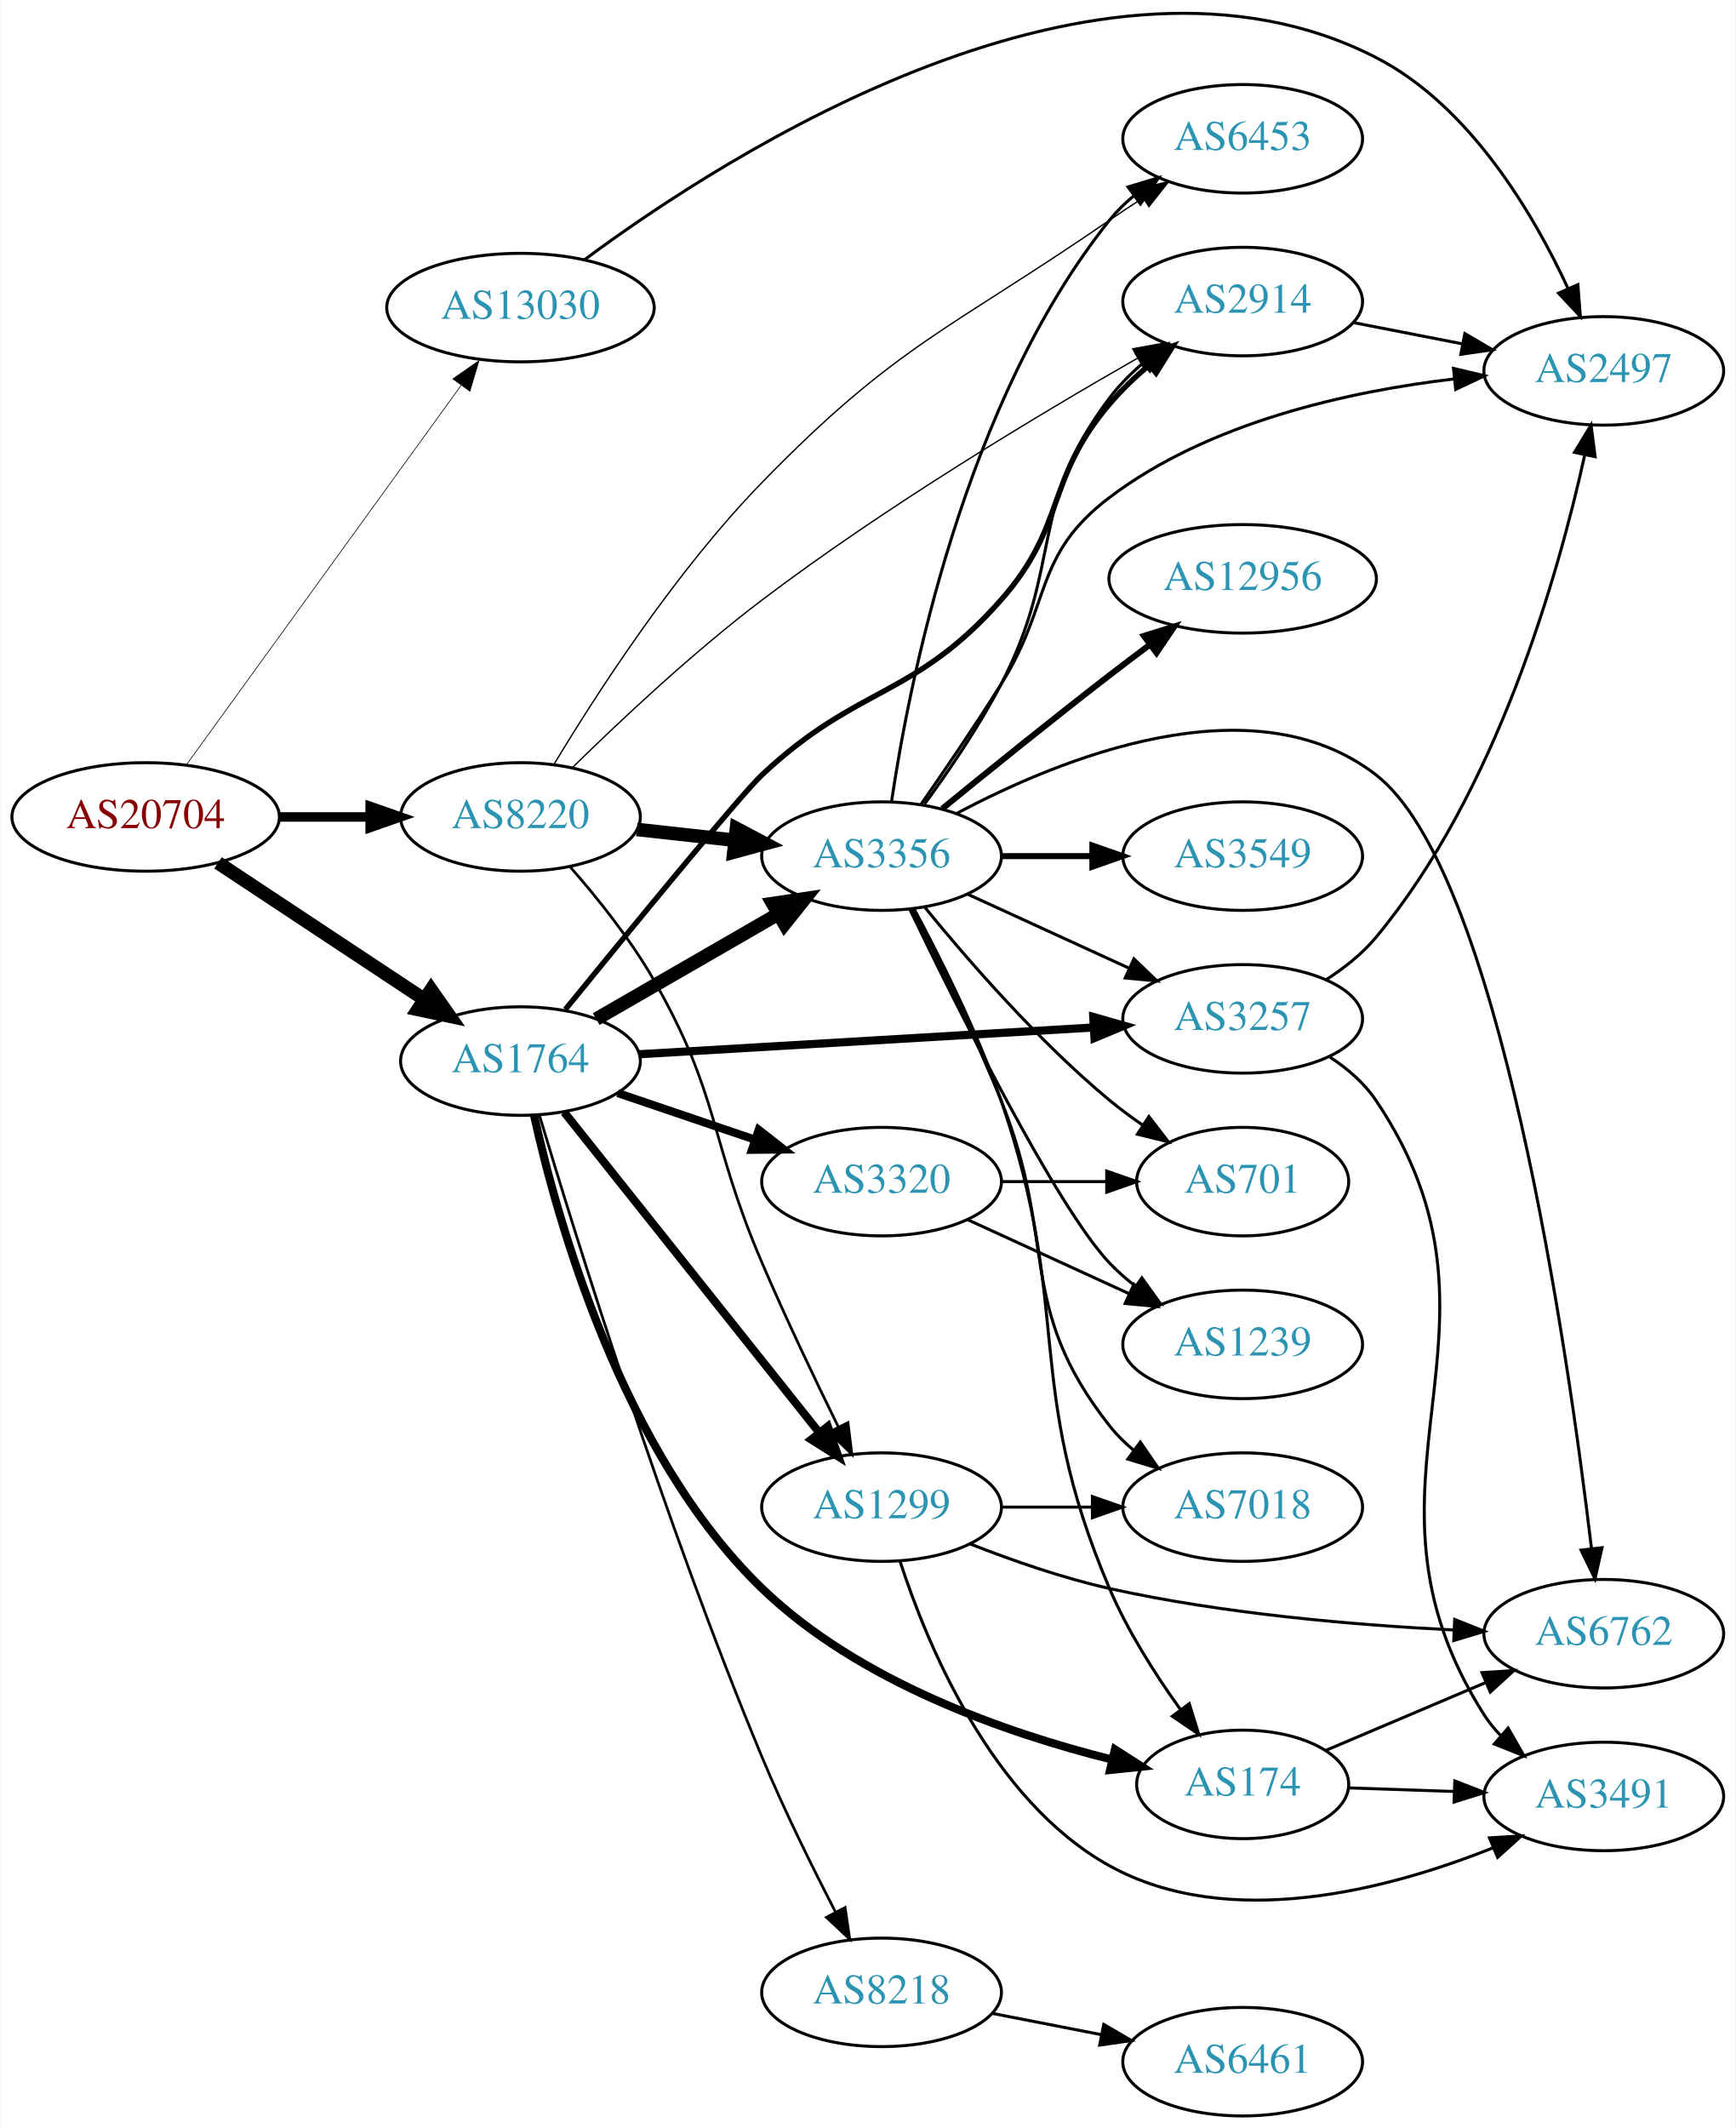
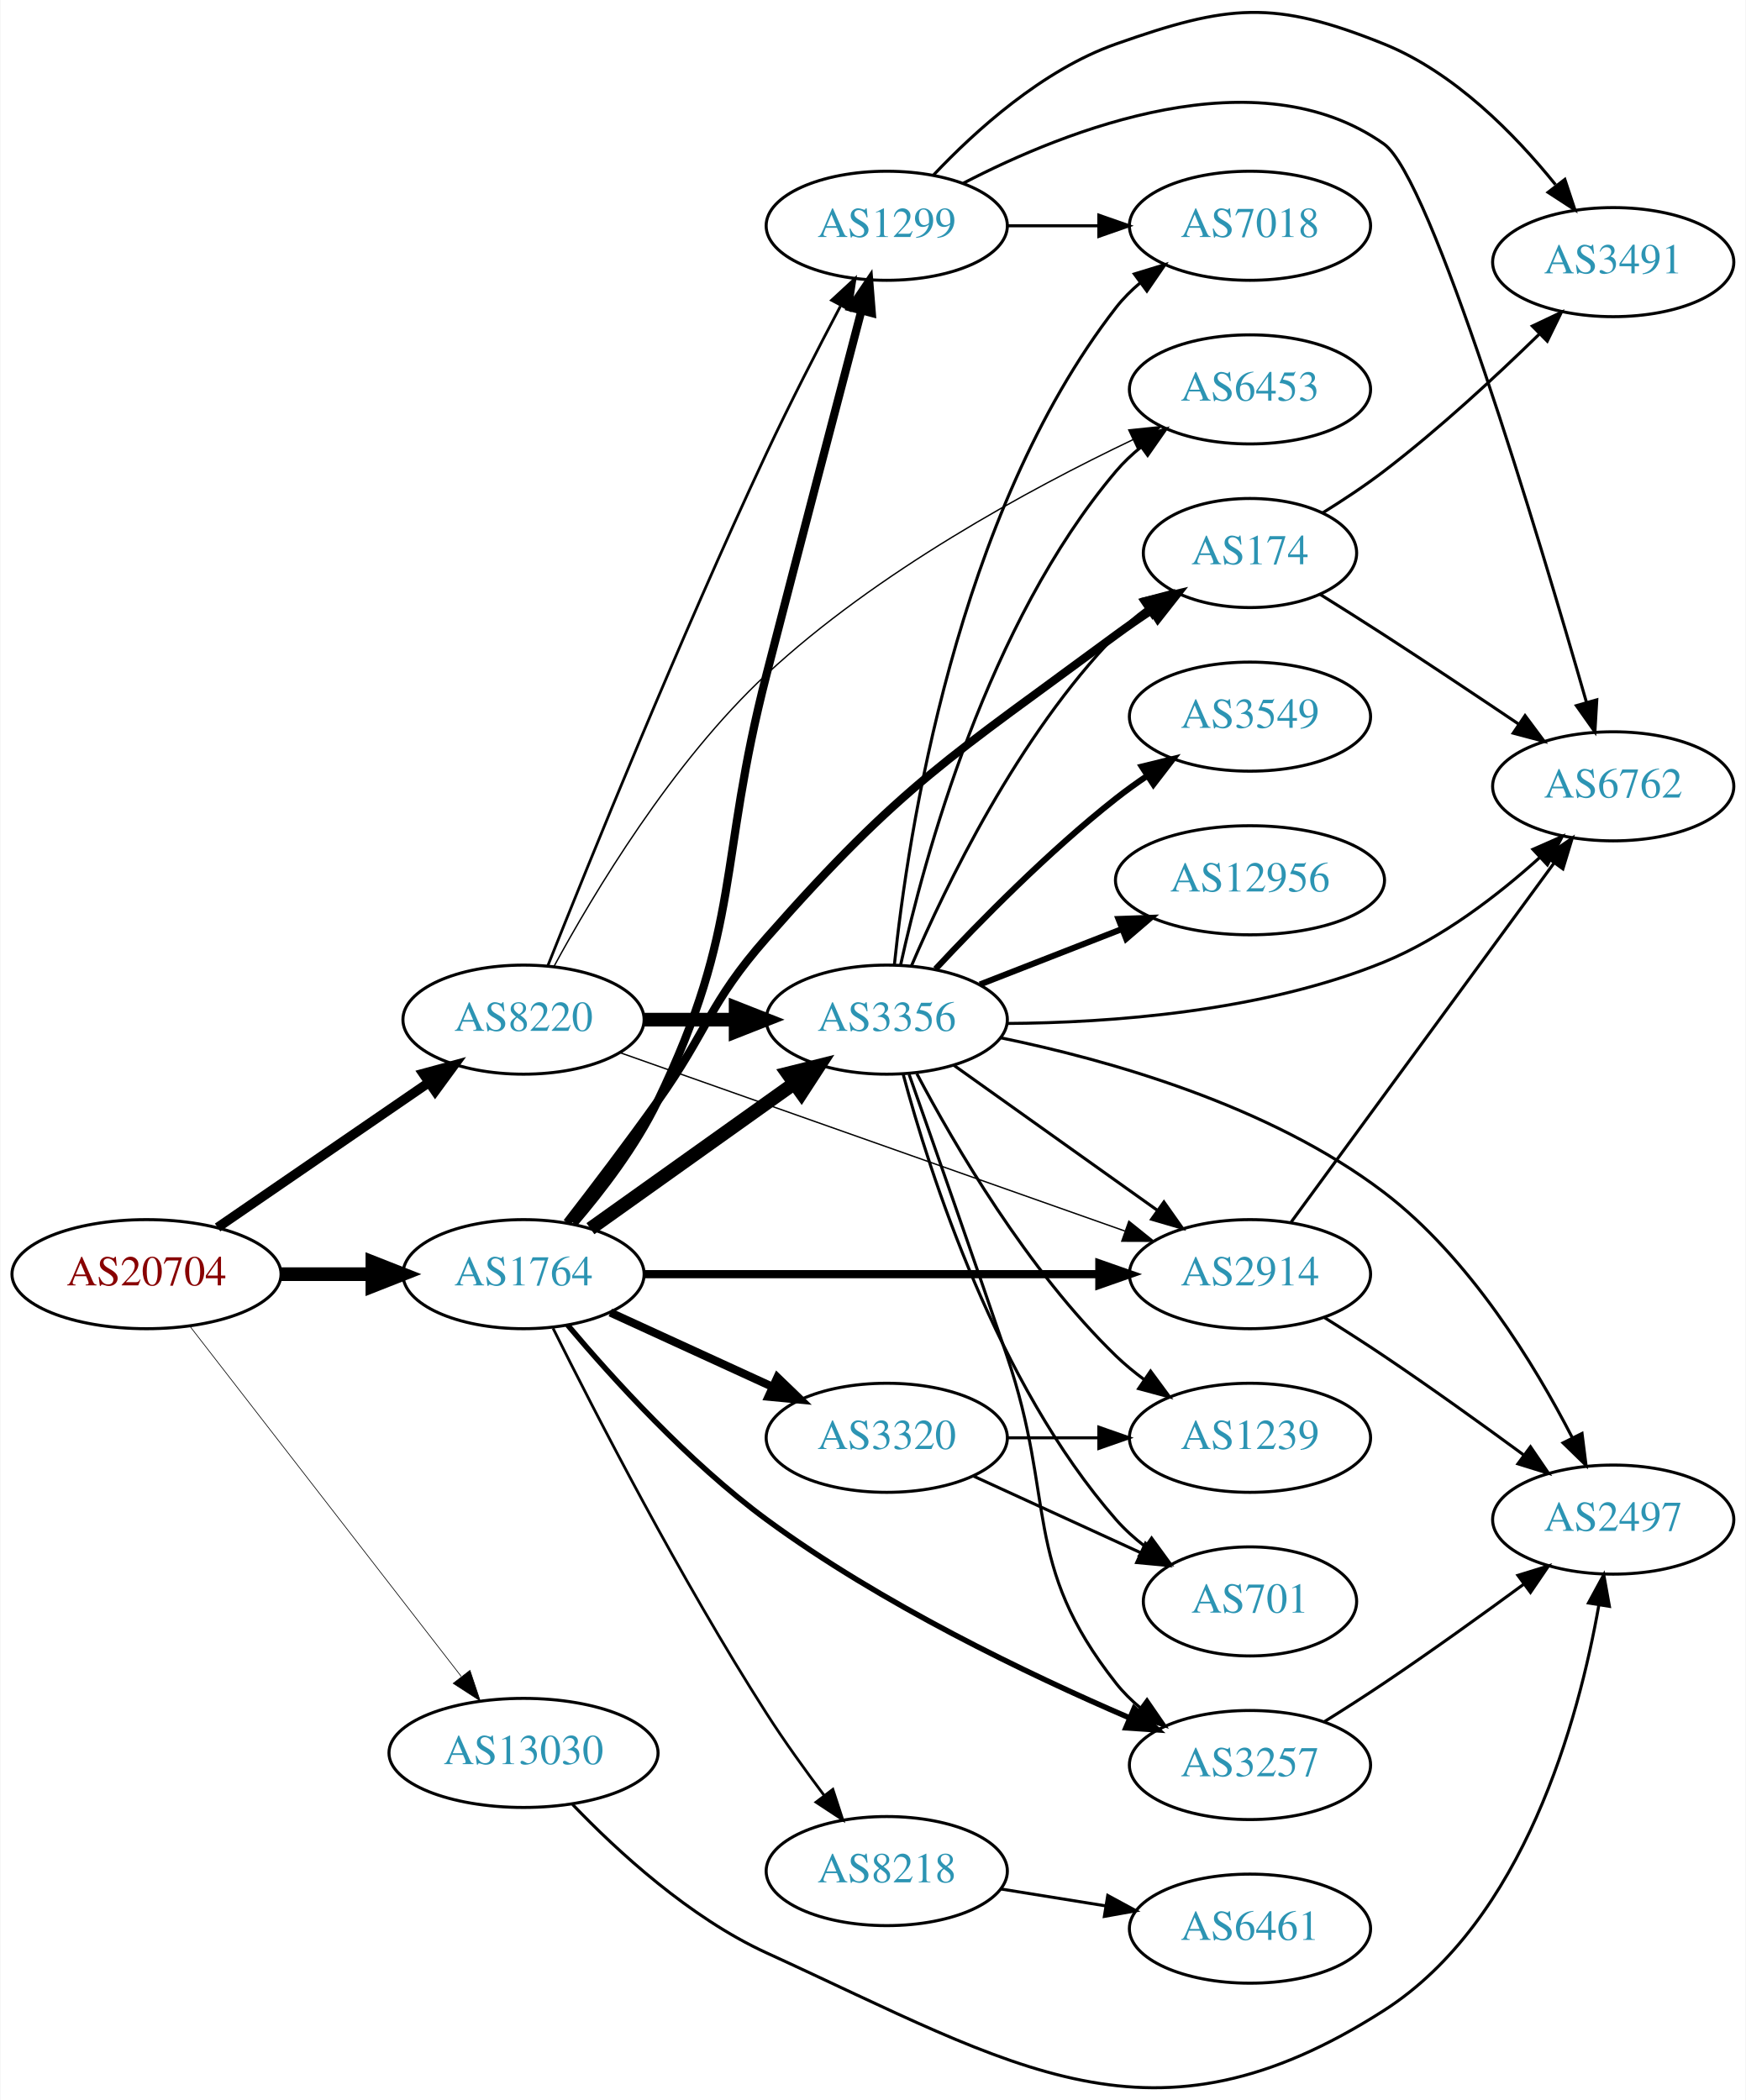
- <svg xmlns="http://www.w3.org/2000/svg" xmlns:xlink="http://www.w3.org/1999/xlink" width="576pt" height="706pt" viewBox="0.00 0.00 575.76 706.06">
-   <g id="graph0" class="graph" transform="scale(1 1) rotate(0) translate(4 702.056)">
-     <polygon fill="white" stroke="none" points="-4,4 -4,-702.056 571.762,-702.056 571.762,4 -4,4" />
+ <svg xmlns="http://www.w3.org/2000/svg" xmlns:xlink="http://www.w3.org/1999/xlink" width="576pt" height="693pt" viewBox="0.00 0.00 575.76 693.06">
+   <g id="graph0" class="graph" transform="scale(1 1) rotate(0) translate(4 689.057)">
+     <polygon fill="white" stroke="none" points="-4,4 -4,-689.057 571.762,-689.057 571.762,4 -4,4" />
    <g id="node1" class="node">
      <g id="a_node1">
        <a xlink:href="/asn/20704" xlink:title="AS20704 ~ Hirschstettnerstr. 19-21 L1 [AT]">
-           <ellipse fill="#ffffff" stroke="black" cx="44.196" cy="-431" rx="44.393" ry="18" />
-           <text text-anchor="middle" x="44.196" y="-427.3" font-family="Times,serif" font-size="14.00" fill="#880000">AS20704</text>
+           <ellipse fill="#ffffff" stroke="black" cx="44.196" cy="-268.546" rx="44.393" ry="18" />
+           <text text-anchor="middle" x="44.196" y="-264.846" font-family="Times,serif" font-size="14.00" fill="#880000">AS20704</text>
        </a>
      </g>
    </g>
    <g id="node2" class="node">
      <g id="a_node2">
        <a xlink:href="/asn/1764" xlink:title="AS1764 ~ NEXTLAYER-AS [AT]">
-           <ellipse fill="#ffffff" stroke="black" cx="168.588" cy="-350" rx="39.794" ry="18" />
-           <text text-anchor="middle" x="168.588" y="-346.3" font-family="Times,serif" font-size="14.00" fill="#2c94b3">AS1764</text>
+           <ellipse fill="#ffffff" stroke="black" cx="168.588" cy="-268.546" rx="39.794" ry="18" />
+           <text text-anchor="middle" x="168.588" y="-264.846" font-family="Times,serif" font-size="14.00" fill="#2c94b3">AS1764</text>
        </a>
      </g>
    </g>
    <g id="edge1" class="edge">
-       <path fill="none" stroke="black" stroke-width="4.5" d="M68.217,-415.765C87.571,-402.956 115.406,-384.534 136.696,-370.445" />
-       <polygon fill="black" stroke="black" stroke-width="4.5" points="138.918,-373.696 145.084,-364.893 134.572,-367.129 138.918,-373.696" />
+       <path fill="none" stroke="black" stroke-width="4.5" d="M88.692,-268.546C98.381,-268.546 108.717,-268.546 118.61,-268.546" />
+       <polygon fill="black" stroke="black" stroke-width="4.5" points="118.713,-272.484 128.713,-268.546 118.713,-264.609 118.713,-272.484" />
    </g>
    <g id="node3" class="node">
      <g id="a_node3">
        <a xlink:href="/asn/8220" xlink:title="AS8220 ~ COLT [GB]">
-           <ellipse fill="#ffffff" stroke="black" cx="168.588" cy="-431" rx="39.794" ry="18" />
-           <text text-anchor="middle" x="168.588" y="-427.3" font-family="Times,serif" font-size="14.00" fill="#2c94b3">AS8220</text>
+           <ellipse fill="#ffffff" stroke="black" cx="168.588" cy="-352.546" rx="39.794" ry="18" />
+           <text text-anchor="middle" x="168.588" y="-348.846" font-family="Times,serif" font-size="14.00" fill="#2c94b3">AS8220</text>
        </a>
      </g>
    </g>
    <g id="edge2" class="edge">
-       <path fill="none" stroke="black" stroke-width="3.15" d="M88.692,-431C98.381,-431 108.717,-431 118.61,-431" />
-       <polygon fill="black" stroke="black" stroke-width="3.15" points="118.713,-434.5 128.713,-431 118.713,-427.5 118.713,-434.5" />
+       <path fill="none" stroke="black" stroke-width="3.15" d="M67.645,-283.953C87.175,-297.357 115.651,-316.901 137.215,-331.701" />
+       <polygon fill="black" stroke="black" stroke-width="3.15" points="135.468,-334.747 145.694,-337.52 139.429,-328.975 135.468,-334.747" />
    </g>
    <g id="node4" class="node">
      <g id="a_node4">
        <a xlink:href="/asn/13030" xlink:title="AS13030 ~ Init7 (Switzerland) Ltd. [CH]">
-           <ellipse fill="#ffffff" stroke="black" cx="168.588" cy="-600" rx="44.393" ry="18" />
-           <text text-anchor="middle" x="168.588" y="-596.3" font-family="Times,serif" font-size="14.00" fill="#2c94b3">AS13030</text>
+           <ellipse fill="#ffffff" stroke="black" cx="168.588" cy="-110.546" rx="44.393" ry="18" />
+           <text text-anchor="middle" x="168.588" y="-106.846" font-family="Times,serif" font-size="14.00" fill="#2c94b3">AS13030</text>
        </a>
      </g>
    </g>
    <g id="edge3" class="edge">
-       <path fill="none" stroke="black" stroke-width="0.225" d="M57.833,-448.449C79.454,-478.304 123.645,-539.323 148.86,-574.14" />
-       <polygon fill="black" stroke="black" stroke-width="0.225" points="146.136,-576.346 154.836,-582.392 151.806,-572.24 146.136,-576.346" />
+       <path fill="none" stroke="black" stroke-width="0.225" d="M58.527,-251.337C80.139,-223.437 122.926,-168.202 148.003,-135.83" />
+       <polygon fill="black" stroke="black" stroke-width="0.225" points="150.917,-137.783 154.274,-127.735 145.383,-133.497 150.917,-137.783" />
    </g>
    <g id="node5" class="node">
      <g id="a_node5">
-         <a xlink:href="/asn/3356" xlink:title="AS3356 ~ Level 3 Parent, LLC [US]">
-           <ellipse fill="#ffffff" stroke="black" cx="288.431" cy="-418" rx="39.794" ry="18" />
-           <text text-anchor="middle" x="288.431" y="-414.3" font-family="Times,serif" font-size="14.00" fill="#2c94b3">AS3356</text>
+         <a xlink:href="/asn/1299" xlink:title="AS1299 ~ Telia Carrier [EU]">
+           <ellipse fill="#ffffff" stroke="black" cx="288.431" cy="-614.546" rx="39.794" ry="18" />
+           <text text-anchor="middle" x="288.431" y="-610.846" font-family="Times,serif" font-size="14.00" fill="#2c94b3">AS1299</text>
        </a>
      </g>
    </g>
    <g id="edge4" class="edge">
-       <path fill="none" stroke="black" stroke-width="4.5" d="M193.72,-363.925C211.159,-373.988 234.933,-387.707 254.171,-398.808" />
-       <polygon fill="black" stroke="black" stroke-width="4.5" points="252.297,-402.272 262.927,-403.86 256.233,-395.452 252.297,-402.272" />
+       <path fill="none" stroke="black" stroke-width="2.7" d="M185.164,-285.319C194.405,-296.09 205.667,-310.783 212.784,-325.546 240.872,-383.806 232.614,-403.923 248.784,-466.546 259.594,-508.408 272.285,-556.882 280.092,-586.628" />
+       <polygon fill="black" stroke="black" stroke-width="2.7" points="276.714,-587.544 282.639,-596.327 283.484,-585.766 276.714,-587.544" />
    </g>
    <g id="node6" class="node">
      <g id="a_node6">
-         <a xlink:href="/asn/3257" xlink:title="AS3257 ~ GTT [DE]">
-           <ellipse fill="#ffffff" stroke="black" cx="408.273" cy="-364" rx="39.794" ry="18" />
-           <text text-anchor="middle" x="408.273" y="-360.3" font-family="Times,serif" font-size="14.00" fill="#2c94b3">AS3257</text>
+         <a xlink:href="/asn/8218" xlink:title="AS8218 ~ legacy Neotelecoms [FR]">
+           <ellipse fill="#ffffff" stroke="black" cx="288.431" cy="-71.546" rx="39.794" ry="18" />
+           <text text-anchor="middle" x="288.431" y="-67.846" font-family="Times,serif" font-size="14.00" fill="#2c94b3">AS8218</text>
        </a>
      </g>
    </g>
    <g id="edge5" class="edge">
-       <path fill="none" stroke="black" stroke-width="2.7" d="M208.041,-352.265C249.118,-354.684 314.318,-358.525 358.864,-361.149" />
-       <polygon fill="black" stroke="black" stroke-width="2.7" points="358.688,-364.644 368.876,-361.738 359.099,-357.656 358.688,-364.644" />
+       <path fill="none" stroke="black" stroke-width="0.9" d="M178.33,-250.683C192.172,-222.853 220.48,-167.752 248.784,-123.546 254.607,-114.453 261.497,-104.867 267.836,-96.436" />
+       <polygon fill="black" stroke="black" stroke-width="0.9" points="270.645,-98.525 273.93,-88.453 265.08,-94.278 270.645,-98.525" />
    </g>
    <g id="node7" class="node">
      <g id="a_node7">
-         <a xlink:href="/asn/8218" xlink:title="AS8218 ~ legacy Neotelecoms [FR]">
-           <ellipse fill="#ffffff" stroke="black" cx="288.431" cy="-41" rx="39.794" ry="18" />
-           <text text-anchor="middle" x="288.431" y="-37.3" font-family="Times,serif" font-size="14.00" fill="#2c94b3">AS8218</text>
+         <a xlink:href="/asn/174" xlink:title="AS174 ~ Cogent Communications [US]">
+           <ellipse fill="#ffffff" stroke="black" cx="408.273" cy="-506.546" rx="35.194" ry="18" />
+           <text text-anchor="middle" x="408.273" y="-502.846" font-family="Times,serif" font-size="14.00" fill="#2c94b3">AS174</text>
        </a>
      </g>
    </g>
    <g id="edge6" class="edge">
-       <path fill="none" stroke="black" stroke-width="0.9" d="M174.877,-332.029C186.617,-292.775 216.389,-196.67 248.784,-119 256.038,-101.608 265.394,-82.655 273.083,-67.786" />
-       <polygon fill="black" stroke="black" stroke-width="0.9" points="276.322,-69.146 277.857,-58.663 270.12,-65.901 276.322,-69.146" />
+       <path fill="none" stroke="black" stroke-width="2.7" d="M182.905,-285.556C191.588,-296.783 203.069,-311.887 212.784,-325.546 229.503,-349.051 229.718,-357.902 248.784,-379.546 293.621,-430.445 309.532,-439.225 364.077,-479.546 367.778,-482.282 371.758,-485.02 375.752,-487.648" />
+       <polygon fill="black" stroke="black" stroke-width="2.7" points="374.102,-490.747 384.414,-493.179 377.869,-484.847 374.102,-490.747" />
    </g>
    <g id="node8" class="node">
      <g id="a_node8">
-         <a xlink:href="/asn/2914" xlink:title="AS2914 ~ NTT America, Inc. [US]">
-           <ellipse fill="#ffffff" stroke="black" cx="408.273" cy="-602" rx="39.794" ry="18" />
-           <text text-anchor="middle" x="408.273" y="-598.3" font-family="Times,serif" font-size="14.00" fill="#2c94b3">AS2914</text>
+         <a xlink:href="/asn/3356" xlink:title="AS3356 ~ Level 3 Parent, LLC [US]">
+           <ellipse fill="#ffffff" stroke="black" cx="288.431" cy="-352.546" rx="39.794" ry="18" />
+           <text text-anchor="middle" x="288.431" y="-348.846" font-family="Times,serif" font-size="14.00" fill="#2c94b3">AS3356</text>
        </a>
      </g>
    </g>
    <g id="edge7" class="edge">
-       <path fill="none" stroke="black" stroke-width="1.8" d="M183.487,-367.129C204.23,-392.621 241.621,-438.277 248.784,-445 280.621,-474.88 299.204,-470.247 328.077,-503 349.915,-527.772 342.68,-542.846 364.077,-568 367.96,-572.564 372.536,-576.934 377.232,-580.931" />
-       <polygon fill="black" stroke="black" stroke-width="1.8" points="375.154,-583.752 385.147,-587.274 379.532,-578.289 375.154,-583.752" />
+       <path fill="none" stroke="black" stroke-width="4.5" d="M190.656,-283.564C209.392,-296.919 236.983,-316.586 257.916,-331.507" />
+       <polygon fill="black" stroke="black" stroke-width="4.5" points="255.719,-334.777 266.148,-337.375 260.29,-328.365 255.719,-334.777" />
    </g>
    <g id="node9" class="node">
      <g id="a_node9">
-         <a xlink:href="/asn/3320" xlink:title="AS3320 ~ DTAG [DE]">
-           <ellipse fill="#ffffff" stroke="black" cx="288.431" cy="-310" rx="39.794" ry="18" />
-           <text text-anchor="middle" x="288.431" y="-306.3" font-family="Times,serif" font-size="14.00" fill="#2c94b3">AS3320</text>
+         <a xlink:href="/asn/2914" xlink:title="AS2914 ~ NTT America, Inc. [US]">
+           <ellipse fill="#ffffff" stroke="black" cx="408.273" cy="-268.546" rx="39.794" ry="18" />
+           <text text-anchor="middle" x="408.273" y="-264.846" font-family="Times,serif" font-size="14.00" fill="#2c94b3">AS2914</text>
        </a>
      </g>
    </g>
    <g id="edge8" class="edge">
-       <path fill="none" stroke="black" stroke-width="2.7" d="M200.858,-339.386C214.842,-334.639 231.513,-328.981 246.475,-323.902" />
-       <polygon fill="black" stroke="black" stroke-width="2.7" points="247.67,-327.192 256.014,-320.664 245.42,-320.564 247.67,-327.192" />
+       <path fill="none" stroke="black" stroke-width="2.7" d="M208.305,-268.546C249.224,-268.546 313.864,-268.546 358.298,-268.546" />
+       <polygon fill="black" stroke="black" stroke-width="2.7" points="358.573,-272.046 368.573,-268.546 358.573,-265.046 358.573,-272.046" />
    </g>
    <g id="node10" class="node">
      <g id="a_node10">
-         <a xlink:href="/asn/1299" xlink:title="AS1299 ~ Telia Carrier [EU]">
-           <ellipse fill="#ffffff" stroke="black" cx="288.431" cy="-202" rx="39.794" ry="18" />
-           <text text-anchor="middle" x="288.431" y="-198.3" font-family="Times,serif" font-size="14.00" fill="#2c94b3">AS1299</text>
+         <a xlink:href="/asn/3257" xlink:title="AS3257 ~ GTT [DE]">
+           <ellipse fill="#ffffff" stroke="black" cx="408.273" cy="-106.546" rx="39.794" ry="18" />
+           <text text-anchor="middle" x="408.273" y="-102.846" font-family="Times,serif" font-size="14.00" fill="#2c94b3">AS3257</text>
        </a>
      </g>
    </g>
    <g id="edge9" class="edge">
-       <path fill="none" stroke="black" stroke-width="2.7" d="M183.106,-333.023C203.884,-306.927 243.775,-256.827 267.757,-226.708" />
-       <polygon fill="black" stroke="black" stroke-width="2.7" points="270.579,-228.783 274.07,-218.779 265.103,-224.422 270.579,-228.783" />
+       <path fill="none" stroke="black" stroke-width="1.8" d="M183.128,-251.768C197.92,-234.192 222.967,-206.551 248.784,-187.546 286.496,-159.786 335.097,-136.508 368.48,-122.133" />
+       <polygon fill="black" stroke="black" stroke-width="1.8" points="370.056,-125.267 377.897,-118.141 367.324,-118.822 370.056,-125.267" />
    </g>
    <g id="node11" class="node">
      <g id="a_node11">
-         <a xlink:href="/asn/174" xlink:title="AS174 ~ Cogent Communications [US]">
-           <ellipse fill="#ffffff" stroke="black" cx="408.273" cy="-110" rx="35.194" ry="18" />
-           <text text-anchor="middle" x="408.273" y="-106.3" font-family="Times,serif" font-size="14.00" fill="#2c94b3">AS174</text>
+         <a xlink:href="/asn/3320" xlink:title="AS3320 ~ DTAG [DE]">
+           <ellipse fill="#ffffff" stroke="black" cx="288.431" cy="-214.546" rx="39.794" ry="18" />
+           <text text-anchor="middle" x="288.431" y="-210.846" font-family="Times,serif" font-size="14.00" fill="#2c94b3">AS3320</text>
        </a>
      </g>
    </g>
    <g id="edge10" class="edge">
-       <path fill="none" stroke="black" stroke-width="2.7" d="M173.081,-332.083C180.752,-297.258 202.227,-219.921 248.784,-175 280.925,-143.989 329.897,-126.993 364.893,-118.241" />
-       <polygon fill="black" stroke="black" stroke-width="2.7" points="365.897,-121.6 374.818,-115.885 364.28,-114.79 365.897,-121.6" />
+       <path fill="none" stroke="black" stroke-width="2.7" d="M197.217,-255.886C213.174,-248.574 233.445,-239.285 250.727,-231.365" />
+       <polygon fill="black" stroke="black" stroke-width="2.7" points="252.342,-234.475 259.975,-227.127 249.426,-228.112 252.342,-234.475" />
    </g>
    <g id="edge34" class="edge">
-       <path fill="none" stroke="black" stroke-width="4.5" d="M207.198,-426.851C217.509,-425.713 228.827,-424.465 239.627,-423.274" />
-       <polygon fill="black" stroke="black" stroke-width="4.5" points="240.266,-427.165 249.774,-422.154 239.402,-419.337 240.266,-427.165" />
+       <path fill="none" stroke="black" stroke-width="0.9" d="M176.577,-370.272C189.875,-403.71 220.061,-478.249 248.784,-539.546 256.41,-555.819 265.602,-573.721 273.109,-587.952" />
+       <polygon fill="black" stroke="black" stroke-width="0.9" points="270.214,-589.963 277.996,-597.153 276.396,-586.68 270.214,-589.963" />
+     </g>
+     <g id="edge33" class="edge">
+       <path fill="none" stroke="black" stroke-width="4.5" d="M208.501,-352.546C218.054,-352.546 228.404,-352.546 238.367,-352.546" />
+       <polygon fill="black" stroke="black" stroke-width="4.5" points="238.559,-356.484 248.559,-352.546 238.559,-348.609 238.559,-356.484" />
    </g>
    <g id="edge36" class="edge">
-       <path fill="none" stroke="black" stroke-width="0.45" d="M185.821,-447.365C201.321,-462.592 225.674,-485.501 248.784,-503 289.684,-533.969 340.529,-564.453 373.427,-583.235" />
-       <polygon fill="black" stroke="black" stroke-width="0.45" points="371.781,-586.325 382.207,-588.213 375.234,-580.236 371.781,-586.325" />
+       <path fill="none" stroke="black" stroke-width="0.45" d="M200.661,-341.565C243.306,-326.494 320.017,-299.383 367.015,-282.774" />
+       <polygon fill="black" stroke="black" stroke-width="0.45" points="368.307,-286.03 376.569,-279.397 365.974,-279.43 368.307,-286.03" />
+     </g>
+     <g id="node18" class="node">
+       <g id="a_node18">
+         <a xlink:href="/asn/6453" xlink:title="AS6453 ~ TATA COMMUNICATIONS (AMERICA) INC [US]">
+           <ellipse fill="#ffffff" stroke="black" cx="408.273" cy="-560.546" rx="39.794" ry="18" />
+           <text text-anchor="middle" x="408.273" y="-556.846" font-family="Times,serif" font-size="14.00" fill="#2c94b3">AS6453</text>
+         </a>
+       </g>
    </g>
    <g id="edge35" class="edge">
-       <path fill="none" stroke="black" stroke-width="0.9" d="M185.042,-414.475C194.009,-404.256 205.026,-390.542 212.784,-377 235.022,-338.181 231.138,-324.11 248.784,-283 256.673,-264.622 266.367,-244.309 274.072,-228.623" />
-       <polygon fill="black" stroke="black" stroke-width="0.9" points="277.282,-230.028 278.579,-219.512 271.008,-226.924 277.282,-230.028" />
-     </g>
-     <g id="node12" class="node">
-       <g id="a_node12">
-         <a xlink:href="/asn/6453" xlink:title="AS6453 ~ TATA COMMUNICATIONS (AMERICA) INC [US]">
-           <ellipse fill="#ffffff" stroke="black" cx="408.273" cy="-656" rx="39.794" ry="18" />
-           <text text-anchor="middle" x="408.273" y="-652.3" font-family="Times,serif" font-size="14.00" fill="#2c94b3">AS6453</text>
-         </a>
-       </g>
-     </g>
-     <g id="edge33" class="edge">
-       <path fill="none" stroke="black" stroke-width="0.45" d="M179.677,-448.391C193.488,-471.346 219.885,-512.317 248.784,-542 293.565,-587.994 311.188,-592.619 364.077,-629 367.602,-631.425 371.337,-633.897 375.077,-636.313" />
-       <polygon fill="black" stroke="black" stroke-width="0.45" points="373.398,-639.392 383.716,-641.796 377.149,-633.482 373.398,-639.392" />
+       <path fill="none" stroke="black" stroke-width="0.45" d="M178.638,-370.113C191.653,-394.114 217.559,-437.487 248.784,-466.546 285.068,-500.313 335.484,-527.638 369.637,-543.95" />
+       <polygon fill="black" stroke="black" stroke-width="0.45" points="368.273,-547.177 378.813,-548.255 371.247,-540.839 368.273,-547.177" />
+     </g>
+     <g id="node13" class="node">
+       <g id="a_node13">
+         <a xlink:href="/asn/2497" xlink:title="AS2497 ~ Internet Initiative Japan Inc. [JP]">
+           <ellipse fill="#ffffff" stroke="black" cx="528.116" cy="-187.546" rx="39.794" ry="18" />
+           <text text-anchor="middle" x="528.116" y="-183.846" font-family="Times,serif" font-size="14.00" fill="#2c94b3">AS2497</text>
+         </a>
+       </g>
+     </g>
+     <g id="edge37" class="edge">
+       <path fill="none" stroke="black" d="M184.778,-93.519C199.54,-78.129 223.394,-56.161 248.784,-44.546 331.463,-6.723 375.9,23.479 452.469,-25.546 498.716,-55.157 516.71,-121.476 523.402,-159.441" />
+       <polygon fill="black" stroke="black" points="519.952,-160.03 525.004,-169.343 526.862,-158.912 519.952,-160.03" />
    </g>
    <g id="node14" class="node">
      <g id="a_node14">
-         <a xlink:href="/asn/2497" xlink:title="AS2497 ~ Internet Initiative Japan Inc. [JP]">
-           <ellipse fill="#ffffff" stroke="black" cx="528.116" cy="-579" rx="39.794" ry="18" />
-           <text text-anchor="middle" x="528.116" y="-575.3" font-family="Times,serif" font-size="14.00" fill="#2c94b3">AS2497</text>
-         </a>
-       </g>
-     </g>
-     <g id="edge37" class="edge">
-       <path fill="none" stroke="black" d="M189.76,-615.822C237.537,-651.236 360.487,-730.203 452.469,-683 483.541,-667.055 504.593,-631.499 516.219,-606.416" />
-       <polygon fill="black" stroke="black" points="519.516,-607.613 520.352,-597.051 513.112,-604.786 519.516,-607.613" />
+         <a xlink:href="/asn/6762" xlink:title="AS6762 ~ TELECOM ITALIA SPARKLE S.p.A. [IT]">
+           <ellipse fill="#ffffff" stroke="black" cx="528.116" cy="-429.546" rx="39.794" ry="18" />
+           <text text-anchor="middle" x="528.116" y="-425.846" font-family="Times,serif" font-size="14.00" fill="#2c94b3">AS6762</text>
+         </a>
+       </g>
    </g>
    <g id="edge17" class="edge">
-       <path fill="none" stroke="black" d="M317.06,-405.339C333.017,-398.027 353.287,-388.739 370.57,-380.819" />
-       <polygon fill="black" stroke="black" points="372.185,-383.929 379.818,-376.581 369.269,-377.565 372.185,-383.929" />
-     </g>
-     <g id="edge15" class="edge">
-       <path fill="none" stroke="black" d="M302.729,-435.307C310.756,-446.278 320.803,-460.994 328.077,-475 348.888,-515.07 336.834,-533.993 364.077,-570 367.234,-574.173 371.08,-578.052 375.162,-581.567" />
-       <polygon fill="black" stroke="black" points="373.154,-584.441 383.182,-587.858 377.474,-578.933 373.154,-584.441" />
-     </g>
-     <g id="edge18" class="edge">
-       <path fill="none" stroke="black" d="M299.224,-400.474C307.861,-384.389 320.258,-359.685 328.077,-337 352.112,-267.269 335.178,-242.859 364.077,-175 370.085,-160.894 379.221,-146.559 387.546,-134.952" />
-       <polygon fill="black" stroke="black" points="390.55,-136.777 393.689,-126.658 384.925,-132.611 390.55,-136.777" />
-     </g>
-     <g id="edge11" class="edge">
-       <path fill="none" stroke="black" d="M291.732,-436.047C297.516,-475.114 315.813,-568.836 364.077,-629 366.429,-631.932 369.191,-634.634 372.161,-637.103" />
-       <polygon fill="black" stroke="black" points="370.23,-640.027 380.374,-643.088 374.353,-634.369 370.23,-640.027" />
-     </g>
-     <g id="node13" class="node">
-       <g id="a_node13">
-         <a xlink:href="/asn/3549" xlink:title="AS3549 ~ Level 3 Parent, LLC [US]">
-           <ellipse fill="#ffffff" stroke="black" cx="408.273" cy="-418" rx="39.794" ry="18" />
-           <text text-anchor="middle" x="408.273" y="-414.3" font-family="Times,serif" font-size="14.00" fill="#2c94b3">AS3549</text>
-         </a>
-       </g>
-     </g>
-     <g id="edge12" class="edge">
-       <path fill="none" stroke="black" stroke-width="2" d="M328.343,-418C337.897,-418 348.246,-418 358.209,-418" />
-       <polygon fill="black" stroke="black" stroke-width="2" points="358.402,-421.5 368.402,-418 358.402,-414.5 358.402,-421.5" />
-     </g>
-     <g id="edge13" class="edge">
-       <path fill="none" stroke="black" d="M301.589,-435.255C309.365,-446.453 319.554,-461.434 328.077,-475 345.028,-501.981 338.681,-517.756 364.077,-537 397.155,-562.064 443.694,-572.245 478.587,-576.343" />
-       <polygon fill="black" stroke="black" points="478.245,-579.826 488.555,-577.387 478.974,-572.864 478.245,-579.826" />
+       <path fill="none" stroke="black" d="M313.719,-628.608C347.897,-646.338 410.673,-671.141 452.469,-641.546 468.064,-630.504 503.495,-512.246 519.278,-457.307" />
+       <polygon fill="black" stroke="black" points="522.693,-458.097 522.074,-447.52 515.962,-456.174 522.693,-458.097" />
    </g>
    <g id="node15" class="node">
      <g id="a_node15">
-         <a xlink:href="/asn/12956" xlink:title="AS12956 ~ TELXIUS [ES]">
-           <ellipse fill="#ffffff" stroke="black" cx="408.273" cy="-510" rx="44.393" ry="18" />
-           <text text-anchor="middle" x="408.273" y="-506.3" font-family="Times,serif" font-size="14.00" fill="#2c94b3">AS12956</text>
-         </a>
-       </g>
-     </g>
-     <g id="edge14" class="edge">
-       <path fill="none" stroke="black" stroke-width="2" d="M308.598,-433.75C323.579,-445.977 344.992,-463.269 364.077,-478 368.418,-481.35 373.041,-484.848 377.589,-488.249" />
-       <polygon fill="black" stroke="black" stroke-width="2" points="375.502,-491.059 385.616,-494.215 379.677,-485.44 375.502,-491.059" />
+         <a xlink:href="/asn/3491" xlink:title="AS3491 ~ PCCW Global, Inc. [US]">
+           <ellipse fill="#ffffff" stroke="black" cx="528.116" cy="-602.546" rx="39.794" ry="18" />
+           <text text-anchor="middle" x="528.116" y="-598.846" font-family="Times,serif" font-size="14.00" fill="#2c94b3">AS3491</text>
+         </a>
+       </g>
+     </g>
+     <g id="edge19" class="edge">
+       <path fill="none" stroke="black" d="M303.768,-631.198C317.531,-645.797 339.768,-665.988 364.077,-674.546 401.133,-687.593 416.04,-689.252 452.469,-674.546 475.645,-665.191 495.634,-644.813 509.078,-628.117" />
+       <polygon fill="black" stroke="black" points="512.158,-629.855 515.495,-619.799 506.615,-625.579 512.158,-629.855" />
    </g>
    <g id="node16" class="node">
      <g id="a_node16">
        <a xlink:href="/asn/7018" xlink:title="AS7018 ~ AT&amp;T Services, Inc. [US]">
-           <ellipse fill="#ffffff" stroke="black" cx="408.273" cy="-202" rx="39.794" ry="18" />
-           <text text-anchor="middle" x="408.273" y="-198.3" font-family="Times,serif" font-size="14.00" fill="#2c94b3">AS7018</text>
-         </a>
-       </g>
-     </g>
-     <g id="edge16" class="edge">
-       <path fill="none" stroke="black" d="M298.511,-400.583C306.78,-384.366 319.042,-359.397 328.077,-337 347.007,-290.078 332.779,-268.754 364.077,-229 366.402,-226.047 369.146,-223.33 372.105,-220.853" />
-       <polygon fill="black" stroke="black" points="374.298,-223.585 380.302,-214.855 370.165,-217.936 374.298,-223.585" />
+           <ellipse fill="#ffffff" stroke="black" cx="408.273" cy="-614.546" rx="39.794" ry="18" />
+           <text text-anchor="middle" x="408.273" y="-610.846" font-family="Times,serif" font-size="14.00" fill="#2c94b3">AS7018</text>
+         </a>
+       </g>
+     </g>
+     <g id="edge18" class="edge">
+       <path fill="none" stroke="black" d="M328.343,-614.546C337.897,-614.546 348.246,-614.546 358.209,-614.546" />
+       <polygon fill="black" stroke="black" points="358.402,-618.046 368.402,-614.546 358.402,-611.046 358.402,-618.046" />
+     </g>
+     <g id="node12" class="node">
+       <g id="a_node12">
+         <a xlink:href="/asn/6461" xlink:title="AS6461 ~ Zayo Bandwidth [US]">
+           <ellipse fill="#ffffff" stroke="black" cx="408.273" cy="-52.546" rx="39.794" ry="18" />
+           <text text-anchor="middle" x="408.273" y="-48.846" font-family="Times,serif" font-size="14.00" fill="#2c94b3">AS6461</text>
+         </a>
+       </g>
+     </g>
+     <g id="edge11" class="edge">
+       <path fill="none" stroke="black" d="M326.071,-65.639C337.045,-63.869 349.228,-61.905 360.749,-60.047" />
+       <polygon fill="black" stroke="black" points="361.341,-63.497 370.656,-58.45 360.226,-56.587 361.341,-63.497" />
+     </g>
+     <g id="edge14" class="edge">
+       <path fill="none" stroke="black" d="M431.333,-492.944C438.139,-488.697 445.639,-483.967 452.469,-479.546 467.186,-470.022 483.367,-459.224 496.891,-450.106" />
+       <polygon fill="black" stroke="black" points="499.027,-452.887 505.352,-444.387 495.107,-447.087 499.027,-452.887" />
+     </g>
+     <g id="edge15" class="edge">
+       <path fill="none" stroke="black" d="M432.228,-519.786C438.928,-523.943 446.145,-528.714 452.469,-533.546 470.573,-547.377 489.4,-564.805 503.618,-578.685" />
+       <polygon fill="black" stroke="black" points="501.434,-581.448 511.008,-585.986 506.354,-576.468 501.434,-581.448" />
+     </g>
+     <g id="edge24" class="edge">
+       <path fill="none" stroke="black" d="M296.585,-370.318C307.846,-396.621 331.794,-446.37 364.077,-479.546 367.061,-482.612 370.459,-485.484 374.009,-488.125" />
+       <polygon fill="black" stroke="black" points="372.204,-491.13 382.444,-493.851 376.136,-485.338 372.204,-491.13" />
+     </g>
+     <g id="edge28" class="edge">
+       <path fill="none" stroke="black" d="M310.499,-337.529C329.235,-324.174 356.826,-304.506 377.758,-289.585" />
+       <polygon fill="black" stroke="black" points="379.879,-292.371 385.991,-283.717 375.816,-286.671 379.879,-292.371" />
+     </g>
+     <g id="edge27" class="edge">
+       <path fill="none" stroke="black" d="M295.797,-334.499C303.518,-312.556 316.889,-274.382 328.077,-241.546 344.396,-193.654 332.779,-173.3 364.077,-133.546 366.402,-130.593 369.146,-127.876 372.105,-125.399" />
+       <polygon fill="black" stroke="black" points="374.298,-128.131 380.302,-119.402 370.165,-122.482 374.298,-128.131" />
+     </g>
+     <g id="edge23" class="edge">
+       <path fill="none" stroke="black" d="M325.915,-346.576C361.177,-339.339 414.668,-324.353 452.469,-295.546 480.637,-274.081 502.11,-238.888 514.639,-214.538" />
+       <polygon fill="black" stroke="black" points="517.829,-215.984 519.151,-205.472 511.562,-212.865 517.829,-215.984" />
+     </g>
+     <g id="edge26" class="edge">
+       <path fill="none" stroke="black" d="M328.107,-351.284C362.089,-351.5 412.247,-355.093 452.469,-371.546 471.643,-379.389 490.057,-393.599 503.799,-405.99" />
+       <polygon fill="black" stroke="black" points="501.622,-408.747 511.32,-413.014 506.4,-403.63 501.622,-408.747" />
+     </g>
+     <g id="edge25" class="edge">
+       <path fill="none" stroke="black" d="M290.95,-370.697C295.317,-412.937 311.201,-519.397 364.077,-587.546 366.381,-590.516 369.111,-593.244 372.061,-595.728" />
+       <polygon fill="black" stroke="black" points="370.113,-598.64 380.246,-601.735 374.255,-592.996 370.113,-598.64" />
    </g>
    <g id="node17" class="node">
      <g id="a_node17">
-         <a xlink:href="/asn/1239" xlink:title="AS1239 ~ Sprint [US]">
-           <ellipse fill="#ffffff" stroke="black" cx="408.273" cy="-256" rx="39.794" ry="18" />
-           <text text-anchor="middle" x="408.273" y="-252.3" font-family="Times,serif" font-size="14.00" fill="#2c94b3">AS1239</text>
-         </a>
-       </g>
-     </g>
-     <g id="edge19" class="edge">
-       <path fill="none" stroke="black" d="M297.778,-400.405C313.245,-368.268 346.39,-301.66 364.077,-283 366.663,-280.272 369.581,-277.706 372.649,-275.323" />
-       <polygon fill="black" stroke="black" points="374.827,-278.07 380.997,-269.457 370.803,-272.342 374.827,-278.07" />
-     </g>
-     <g id="node18" class="node">
-       <g id="a_node18">
-         <a xlink:href="/asn/6762" xlink:title="AS6762 ~ TELECOM ITALIA SPARKLE S.p.A. [IT]">
-           <ellipse fill="#ffffff" stroke="black" cx="528.116" cy="-160" rx="39.794" ry="18" />
-           <text text-anchor="middle" x="528.116" y="-156.3" font-family="Times,serif" font-size="14.00" fill="#2c94b3">AS6762</text>
+         <a xlink:href="/asn/3549" xlink:title="AS3549 ~ Level 3 Parent, LLC [US]">
+           <ellipse fill="#ffffff" stroke="black" cx="408.273" cy="-452.546" rx="39.794" ry="18" />
+           <text text-anchor="middle" x="408.273" y="-448.846" font-family="Times,serif" font-size="14.00" fill="#2c94b3">AS3549</text>
        </a>
      </g>
    </g>
    <g id="edge20" class="edge">
-       <path fill="none" stroke="black" d="M313.198,-432.069C347.591,-450.387 411.587,-476.554 452.469,-445 493.414,-413.399 516.253,-253.857 524.04,-188.245" />
-       <polygon fill="black" stroke="black" points="527.53,-188.534 525.201,-178.198 520.576,-187.73 527.53,-188.534" />
+       <path fill="none" stroke="black" stroke-width="2" d="M304.528,-369.259C318.994,-384.782 341.851,-408.065 364.077,-425.546 367.362,-428.129 370.905,-430.679 374.501,-433.119" />
+       <polygon fill="black" stroke="black" stroke-width="2" points="372.595,-436.055 382.885,-438.579 376.415,-430.189 372.595,-436.055" />
+     </g>
+     <g id="edge21" class="edge">
+       <path fill="none" stroke="black" d="M293.015,-370.661C300.7,-405.608 321.622,-483.311 364.077,-533.546 366.503,-536.417 369.315,-539.079 372.316,-541.522" />
+       <polygon fill="black" stroke="black" points="370.412,-544.464 380.572,-547.471 374.505,-538.785 370.412,-544.464" />
    </g>
    <g id="node19" class="node">
      <g id="a_node19">
-         <a xlink:href="/asn/701" xlink:title="AS701 ~ UUNET [US]">
-           <ellipse fill="#ffffff" stroke="black" cx="408.273" cy="-310" rx="35.194" ry="18" />
-           <text text-anchor="middle" x="408.273" y="-306.3" font-family="Times,serif" font-size="14.00" fill="#2c94b3">AS701</text>
-         </a>
-       </g>
-     </g>
-     <g id="edge21" class="edge">
-       <path fill="none" stroke="black" d="M302.85,-400.935C316.964,-383.625 340.379,-356.655 364.077,-337 367.54,-334.128 371.333,-331.331 375.187,-328.692" />
-       <polygon fill="black" stroke="black" points="377.149,-331.592 383.62,-323.203 373.33,-325.725 377.149,-331.592" />
-     </g>
-     <g id="edge25" class="edge">
-       <path fill="none" stroke="black" d="M436.026,-377.033C442.021,-380.892 447.938,-385.566 452.469,-391 492.643,-439.176 513.096,-511.651 521.79,-551.061" />
-       <polygon fill="black" stroke="black" points="518.403,-551.96 523.891,-561.023 525.252,-550.516 518.403,-551.96" />
+         <a xlink:href="/asn/12956" xlink:title="AS12956 ~ TELXIUS [ES]">
+           <ellipse fill="#ffffff" stroke="black" cx="408.273" cy="-398.546" rx="44.393" ry="18" />
+           <text text-anchor="middle" x="408.273" y="-394.846" font-family="Times,serif" font-size="14.00" fill="#2c94b3">AS12956</text>
+         </a>
+       </g>
+     </g>
+     <g id="edge22" class="edge">
+       <path fill="none" stroke="black" stroke-width="2" d="M319.167,-364.154C333.396,-369.708 350.663,-376.448 366.128,-382.485" />
+       <polygon fill="black" stroke="black" stroke-width="2" points="364.892,-385.76 375.481,-386.136 367.438,-379.239 364.892,-385.76" />
+     </g>
+     <g id="node20" class="node">
+       <g id="a_node20">
+         <a xlink:href="/asn/1239" xlink:title="AS1239 ~ Sprint [US]">
+           <ellipse fill="#ffffff" stroke="black" cx="408.273" cy="-214.546" rx="39.794" ry="18" />
+           <text text-anchor="middle" x="408.273" y="-210.846" font-family="Times,serif" font-size="14.00" fill="#2c94b3">AS1239</text>
+         </a>
+       </g>
+     </g>
+     <g id="edge29" class="edge">
+       <path fill="none" stroke="black" d="M298.347,-334.726C310.709,-311.296 334.865,-269.8 364.077,-241.546 366.928,-238.789 370.105,-236.169 373.408,-233.724" />
+       <polygon fill="black" stroke="black" points="375.473,-236.552 381.758,-228.023 371.526,-230.771 375.473,-236.552" />
    </g>
    <g id="node21" class="node">
      <g id="a_node21">
-         <a xlink:href="/asn/3491" xlink:title="AS3491 ~ PCCW Global, Inc. [US]">
-           <ellipse fill="#ffffff" stroke="black" cx="528.116" cy="-106" rx="39.794" ry="18" />
-           <text text-anchor="middle" x="528.116" y="-102.3" font-family="Times,serif" font-size="14.00" fill="#2c94b3">AS3491</text>
-         </a>
-       </g>
-     </g>
-     <g id="edge26" class="edge">
-       <path fill="none" stroke="black" d="M437.288,-351.287C443.095,-347.459 448.612,-342.719 452.469,-337 503.953,-260.673 438.955,-210.62 488.469,-133 490.038,-130.542 491.918,-128.245 493.993,-126.112" />
-       <polygon fill="black" stroke="black" points="496.362,-128.69 501.627,-119.496 491.778,-123.4 496.362,-128.69" />
-     </g>
-     <g id="node20" class="node">
-       <g id="a_node20">
-         <a xlink:href="/asn/6461" xlink:title="AS6461 ~ Zayo Bandwidth [US]">
-           <ellipse fill="#ffffff" stroke="black" cx="408.273" cy="-18" rx="39.794" ry="18" />
-           <text text-anchor="middle" x="408.273" y="-14.3" font-family="Times,serif" font-size="14.00" fill="#2c94b3">AS6461</text>
-         </a>
-       </g>
-     </g>
-     <g id="edge22" class="edge">
-       <path fill="none" stroke="black" d="M325.107,-34.037C336.539,-31.806 349.361,-29.303 361.414,-26.951" />
-       <polygon fill="black" stroke="black" points="362.167,-30.37 371.311,-25.019 360.826,-23.499 362.167,-30.37" />
+         <a xlink:href="/asn/701" xlink:title="AS701 ~ UUNET [US]">
+           <ellipse fill="#ffffff" stroke="black" cx="408.273" cy="-160.546" rx="35.194" ry="18" />
+           <text text-anchor="middle" x="408.273" y="-156.846" font-family="Times,serif" font-size="14.00" fill="#2c94b3">AS701</text>
+         </a>
+       </g>
    </g>
    <g id="edge30" class="edge">
-       <path fill="none" stroke="black" d="M444.95,-595.037C456.381,-592.806 469.203,-590.303 481.257,-587.951" />
-       <polygon fill="black" stroke="black" points="482.01,-591.37 491.154,-586.019 480.669,-584.499 482.01,-591.37" />
-     </g>
-     <g id="edge23" class="edge">
-       <path fill="none" stroke="black" d="M317.06,-297.339C333.017,-290.027 353.287,-280.739 370.57,-272.819" />
-       <polygon fill="black" stroke="black" points="372.185,-275.929 379.818,-268.581 369.269,-269.565 372.185,-275.929" />
-     </g>
-     <g id="edge24" class="edge">
-       <path fill="none" stroke="black" d="M328.343,-310C339.43,-310 351.59,-310 362.972,-310" />
-       <polygon fill="black" stroke="black" points="363.154,-313.5 373.154,-310 363.154,-306.5 363.154,-313.5" />
-     </g>
-     <g id="edge28" class="edge">
-       <path fill="none" stroke="black" d="M328.343,-202C337.897,-202 348.246,-202 358.209,-202" />
-       <polygon fill="black" stroke="black" points="358.402,-205.5 368.402,-202 358.402,-198.5 358.402,-205.5" />
-     </g>
-     <g id="edge27" class="edge">
-       <path fill="none" stroke="black" d="M317.988,-189.729C331.685,-184.349 348.474,-178.479 364.077,-175 401.879,-166.57 445.627,-162.865 478.283,-161.242" />
-       <polygon fill="black" stroke="black" points="478.641,-164.73 488.475,-160.786 478.328,-157.737 478.641,-164.73" />
-     </g>
-     <g id="edge29" class="edge">
-       <path fill="none" stroke="black" d="M294.505,-184.21C303.427,-156.694 324.811,-104.721 364.077,-83 403.746,-61.056 456.835,-75.127 491.493,-89.012" />
-       <polygon fill="black" stroke="black" points="490.178,-92.256 500.754,-92.894 492.884,-85.8 490.178,-92.256" />
+       <path fill="none" stroke="black" d="M293.847,-334.524C302.567,-301.987 324.651,-232.635 364.077,-187.546 366.893,-184.326 370.188,-181.358 373.679,-178.663" />
+       <polygon fill="black" stroke="black" points="375.813,-181.443 382.05,-172.878 371.833,-175.684 375.813,-181.443" />
+     </g>
+     <g id="edge12" class="edge">
+       <path fill="none" stroke="black" d="M432.773,-254.259C439.215,-250.234 446.16,-245.793 452.469,-241.546 467.963,-231.117 484.852,-218.968 498.641,-208.837" />
+       <polygon fill="black" stroke="black" points="500.82,-211.579 506.786,-202.823 496.662,-205.947 500.82,-211.579" />
+     </g>
+     <g id="edge13" class="edge">
+       <path fill="none" stroke="black" d="M421.885,-285.776C442.705,-314.222 484.368,-371.142 508.557,-404.19" />
+       <polygon fill="black" stroke="black" points="505.865,-406.438 514.595,-412.44 511.513,-402.304 505.865,-406.438" />
+     </g>
+     <g id="edge16" class="edge">
+       <path fill="none" stroke="black" d="M432.773,-120.834C439.215,-124.859 446.16,-129.299 452.469,-133.546 467.963,-143.975 484.852,-156.125 498.641,-166.256" />
+       <polygon fill="black" stroke="black" points="496.662,-169.145 506.786,-172.269 500.82,-163.514 496.662,-169.145" />
    </g>
    <g id="edge32" class="edge">
-       <path fill="none" stroke="black" d="M435.72,-121.221C451.408,-127.877 471.563,-136.429 488.952,-143.807" />
-       <polygon fill="black" stroke="black" points="487.71,-147.082 498.282,-147.766 490.444,-140.638 487.71,-147.082" />
+       <path fill="none" stroke="black" d="M328.343,-214.546C337.897,-214.546 348.246,-214.546 358.209,-214.546" />
+       <polygon fill="black" stroke="black" points="358.402,-218.046 368.402,-214.546 358.402,-211.046 358.402,-218.046" />
    </g>
    <g id="edge31" class="edge">
-       <path fill="none" stroke="black" d="M443.358,-108.843C454.294,-108.472 466.626,-108.053 478.399,-107.654" />
-       <polygon fill="black" stroke="black" points="478.675,-111.146 488.55,-107.309 478.437,-104.15 478.675,-111.146" />
+       <path fill="none" stroke="black" d="M317.06,-201.886C333.476,-194.363 354.457,-184.749 372.054,-176.685" />
+       <polygon fill="black" stroke="black" points="373.799,-179.736 381.432,-172.388 370.883,-173.372 373.799,-179.736" />
    </g>
  </g>
</svg>
